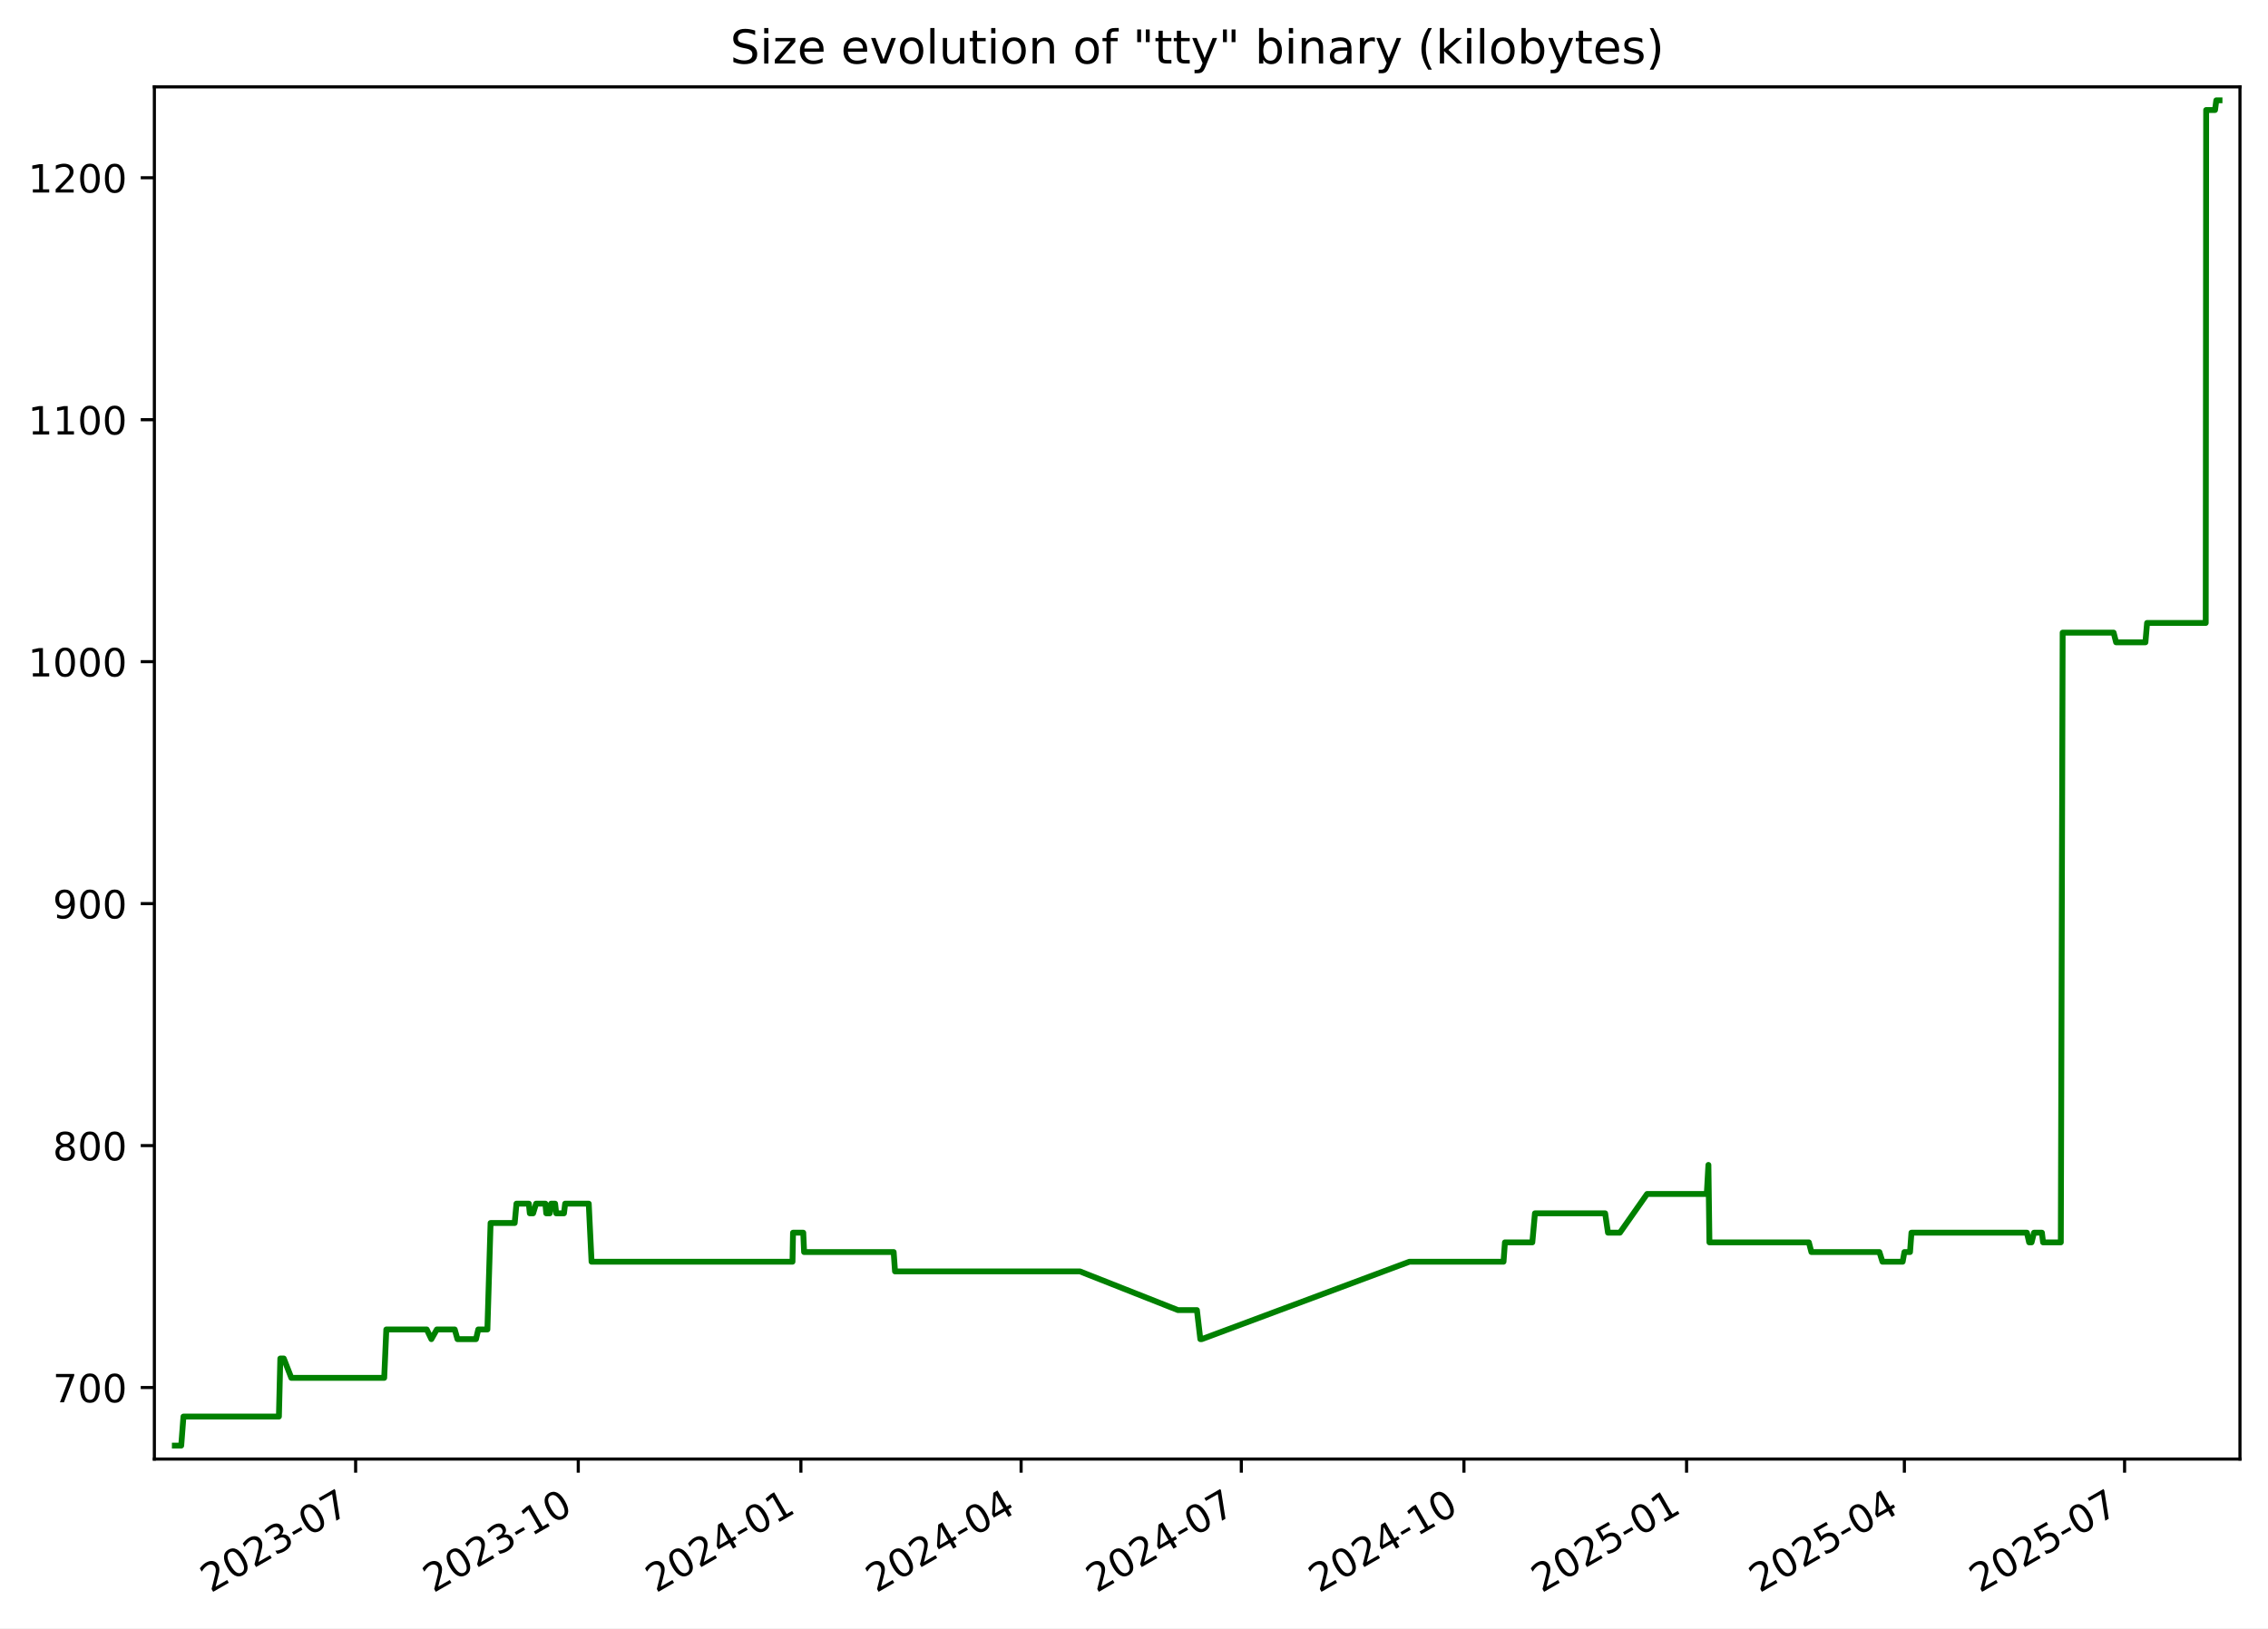
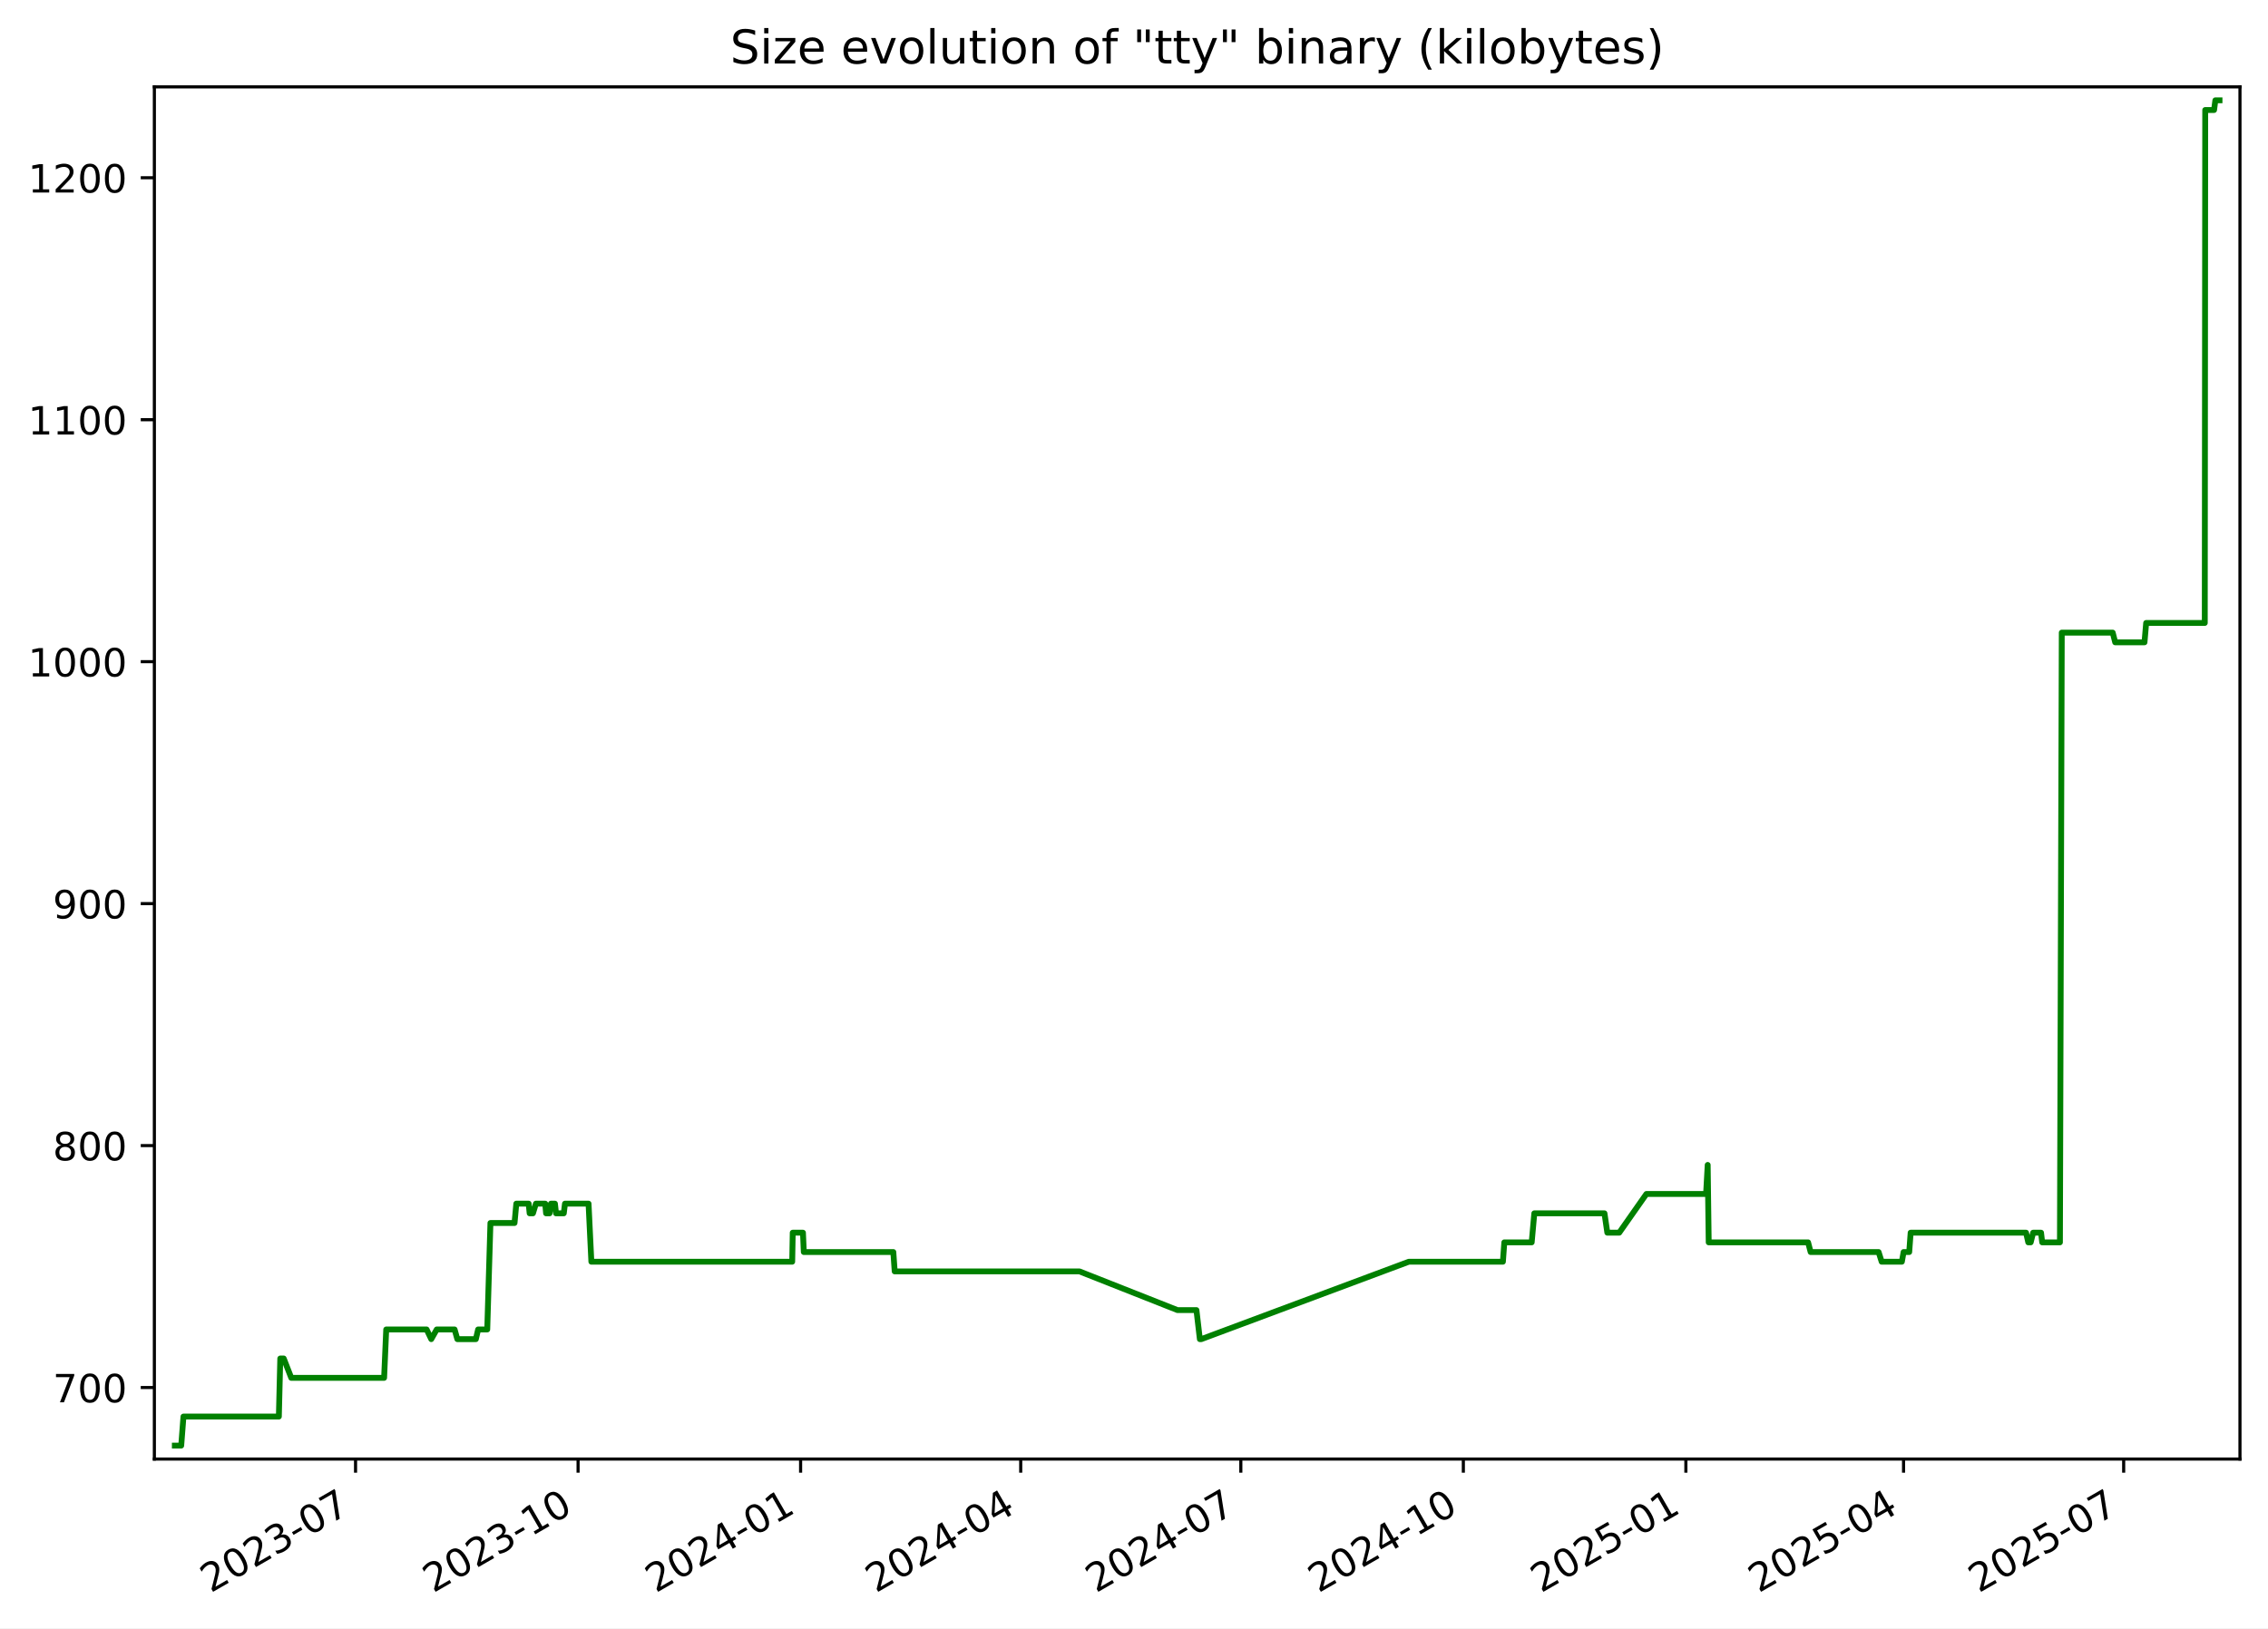
<svg xmlns="http://www.w3.org/2000/svg" xmlns:xlink="http://www.w3.org/1999/xlink" width="582.53pt" height="418.303pt" viewBox="0 0 582.53 418.303" version="1.1">
  <defs>
    <style type="text/css">*{stroke-linejoin: round; stroke-linecap: butt}</style>
  </defs>
  <g id="figure_1">
    <g id="patch_1">
      <path d="M -0 418.303  L 582.53 418.303  L 582.53 0  L -0 0  z " style="fill: #ffffff" />
    </g>
    <g id="axes_1">
      <g id="patch_2">
        <path d="M 39.65 374.83  L 575.33 374.83  L 575.33 22.318  L 39.65 22.318  z " style="fill: #ffffff" />
      </g>
      <g id="matplotlib.axis_1">
        <g id="xtick_1">
          <g id="line2d_1">
            <defs>
-               <path id="mff10ac5fc3" d="M 0 0  L 0 3.5  " style="stroke: #000000; stroke-width: 0.8" />
+               <path id="m9a17b41218" d="M 0 0  L 0 3.5  " style="stroke: #000000; stroke-width: 0.8" />
            </defs>
            <g>
-               <use xlink:href="#mff10ac5fc3" x="91.344" y="374.83" style="stroke: #000000; stroke-width: 0.8" />
+               <use xlink:href="#m9a17b41218" x="91.322" y="374.83" style="stroke: #000000; stroke-width: 0.8" />
            </g>
          </g>
          <g id="text_1">
-             <g transform="translate(54.11913 409.302) rotate(-30) scale(0.1 -0.1)">
+             <g transform="translate(54.09737 409.302) rotate(-30) scale(0.1 -0.1)">
              <defs>
                <path id="DejaVuSans-32" d="M 1228 531  L 3431 531  L 3431 0  L 469 0  L 469 531  Q 828 903 1448 1529  Q 2069 2156 2228 2338  Q 2531 2678 2651 2914  Q 2772 3150 2772 3378  Q 2772 3750 2511 3984  Q 2250 4219 1831 4219  Q 1534 4219 1204 4116  Q 875 4013 500 3803  L 500 4441  Q 881 4594 1212 4672  Q 1544 4750 1819 4750  Q 2544 4750 2975 4387  Q 3406 4025 3406 3419  Q 3406 3131 3298 2873  Q 3191 2616 2906 2266  Q 2828 2175 2409 1742  Q 1991 1309 1228 531  z " transform="scale(0.015625)" />
                <path id="DejaVuSans-30" d="M 2034 4250  Q 1547 4250 1301 3770  Q 1056 3291 1056 2328  Q 1056 1369 1301 889  Q 1547 409 2034 409  Q 2525 409 2770 889  Q 3016 1369 3016 2328  Q 3016 3291 2770 3770  Q 2525 4250 2034 4250  z M 2034 4750  Q 2819 4750 3233 4129  Q 3647 3509 3647 2328  Q 3647 1150 3233 529  Q 2819 -91 2034 -91  Q 1250 -91 836 529  Q 422 1150 422 2328  Q 422 3509 836 4129  Q 1250 4750 2034 4750  z " transform="scale(0.015625)" />
                <path id="DejaVuSans-33" d="M 2597 2516  Q 3050 2419 3304 2112  Q 3559 1806 3559 1356  Q 3559 666 3084 287  Q 2609 -91 1734 -91  Q 1441 -91 1130 -33  Q 819 25 488 141  L 488 750  Q 750 597 1062 519  Q 1375 441 1716 441  Q 2309 441 2620 675  Q 2931 909 2931 1356  Q 2931 1769 2642 2001  Q 2353 2234 1838 2234  L 1294 2234  L 1294 2753  L 1863 2753  Q 2328 2753 2575 2939  Q 2822 3125 2822 3475  Q 2822 3834 2567 4026  Q 2313 4219 1838 4219  Q 1578 4219 1281 4162  Q 984 4106 628 3988  L 628 4550  Q 988 4650 1302 4700  Q 1616 4750 1894 4750  Q 2613 4750 3031 4423  Q 3450 4097 3450 3541  Q 3450 3153 3228 2886  Q 3006 2619 2597 2516  z " transform="scale(0.015625)" />
                <path id="DejaVuSans-2d" d="M 313 2009  L 1997 2009  L 1997 1497  L 313 1497  L 313 2009  z " transform="scale(0.015625)" />
                <path id="DejaVuSans-37" d="M 525 4666  L 3525 4666  L 3525 4397  L 1831 0  L 1172 0  L 2766 4134  L 525 4134  L 525 4666  z " transform="scale(0.015625)" />
              </defs>
              <use xlink:href="#DejaVuSans-32" />
              <use xlink:href="#DejaVuSans-30" x="63.623" />
              <use xlink:href="#DejaVuSans-32" x="127.246" />
              <use xlink:href="#DejaVuSans-33" x="190.869" />
              <use xlink:href="#DejaVuSans-2d" x="254.492" />
              <use xlink:href="#DejaVuSans-30" x="290.576" />
              <use xlink:href="#DejaVuSans-37" x="354.199" />
            </g>
          </g>
        </g>
        <g id="xtick_2">
          <g id="line2d_2">
            <g>
-               <use xlink:href="#mff10ac5fc3" x="148.526" y="374.83" style="stroke: #000000; stroke-width: 0.8" />
+               <use xlink:href="#m9a17b41218" x="148.478" y="374.83" style="stroke: #000000; stroke-width: 0.8" />
            </g>
          </g>
          <g id="text_2">
-             <g transform="translate(111.3012 409.302) rotate(-30) scale(0.1 -0.1)">
+             <g transform="translate(111.2527 409.302) rotate(-30) scale(0.1 -0.1)">
              <defs>
                <path id="DejaVuSans-31" d="M 794 531  L 1825 531  L 1825 4091  L 703 3866  L 703 4441  L 1819 4666  L 2450 4666  L 2450 531  L 3481 531  L 3481 0  L 794 0  L 794 531  z " transform="scale(0.015625)" />
              </defs>
              <use xlink:href="#DejaVuSans-32" />
              <use xlink:href="#DejaVuSans-30" x="63.623" />
              <use xlink:href="#DejaVuSans-32" x="127.246" />
              <use xlink:href="#DejaVuSans-33" x="190.869" />
              <use xlink:href="#DejaVuSans-2d" x="254.492" />
              <use xlink:href="#DejaVuSans-31" x="290.576" />
              <use xlink:href="#DejaVuSans-30" x="354.199" />
            </g>
          </g>
        </g>
        <g id="xtick_3">
          <g id="line2d_3">
            <g>
-               <use xlink:href="#mff10ac5fc3" x="205.708" y="374.83" style="stroke: #000000; stroke-width: 0.8" />
+               <use xlink:href="#m9a17b41218" x="205.633" y="374.83" style="stroke: #000000; stroke-width: 0.8" />
            </g>
          </g>
          <g id="text_3">
-             <g transform="translate(168.4834 409.302) rotate(-30) scale(0.1 -0.1)">
+             <g transform="translate(168.408 409.302) rotate(-30) scale(0.1 -0.1)">
              <defs>
                <path id="DejaVuSans-34" d="M 2419 4116  L 825 1625  L 2419 1625  L 2419 4116  z M 2253 4666  L 3047 4666  L 3047 1625  L 3713 1625  L 3713 1100  L 3047 1100  L 3047 0  L 2419 0  L 2419 1100  L 313 1100  L 313 1709  L 2253 4666  z " transform="scale(0.015625)" />
              </defs>
              <use xlink:href="#DejaVuSans-32" />
              <use xlink:href="#DejaVuSans-30" x="63.623" />
              <use xlink:href="#DejaVuSans-32" x="127.246" />
              <use xlink:href="#DejaVuSans-34" x="190.869" />
              <use xlink:href="#DejaVuSans-2d" x="254.492" />
              <use xlink:href="#DejaVuSans-30" x="290.576" />
              <use xlink:href="#DejaVuSans-31" x="354.199" />
            </g>
          </g>
        </g>
        <g id="xtick_4">
          <g id="line2d_4">
            <g>
-               <use xlink:href="#mff10ac5fc3" x="262.269" y="374.83" style="stroke: #000000; stroke-width: 0.8" />
+               <use xlink:href="#m9a17b41218" x="262.167" y="374.83" style="stroke: #000000; stroke-width: 0.8" />
            </g>
          </g>
          <g id="text_4">
-             <g transform="translate(225.0439 409.302) rotate(-30) scale(0.1 -0.1)">
+             <g transform="translate(224.9421 409.302) rotate(-30) scale(0.1 -0.1)">
              <use xlink:href="#DejaVuSans-32" />
              <use xlink:href="#DejaVuSans-30" x="63.623" />
              <use xlink:href="#DejaVuSans-32" x="127.246" />
              <use xlink:href="#DejaVuSans-34" x="190.869" />
              <use xlink:href="#DejaVuSans-2d" x="254.492" />
              <use xlink:href="#DejaVuSans-30" x="290.576" />
              <use xlink:href="#DejaVuSans-34" x="354.199" />
            </g>
          </g>
        </g>
        <g id="xtick_5">
          <g id="line2d_5">
            <g>
-               <use xlink:href="#mff10ac5fc3" x="318.829" y="374.83" style="stroke: #000000; stroke-width: 0.8" />
+               <use xlink:href="#m9a17b41218" x="318.701" y="374.83" style="stroke: #000000; stroke-width: 0.8" />
            </g>
          </g>
          <g id="text_5">
-             <g transform="translate(281.6045 409.302) rotate(-30) scale(0.1 -0.1)">
+             <g transform="translate(281.4762 409.302) rotate(-30) scale(0.1 -0.1)">
              <use xlink:href="#DejaVuSans-32" />
              <use xlink:href="#DejaVuSans-30" x="63.623" />
              <use xlink:href="#DejaVuSans-32" x="127.246" />
              <use xlink:href="#DejaVuSans-34" x="190.869" />
              <use xlink:href="#DejaVuSans-2d" x="254.492" />
              <use xlink:href="#DejaVuSans-30" x="290.576" />
              <use xlink:href="#DejaVuSans-37" x="354.199" />
            </g>
          </g>
        </g>
        <g id="xtick_6">
          <g id="line2d_6">
            <g>
-               <use xlink:href="#mff10ac5fc3" x="376.011" y="374.83" style="stroke: #000000; stroke-width: 0.8" />
+               <use xlink:href="#m9a17b41218" x="375.856" y="374.83" style="stroke: #000000; stroke-width: 0.8" />
            </g>
          </g>
          <g id="text_6">
-             <g transform="translate(338.7866 409.302) rotate(-30) scale(0.1 -0.1)">
+             <g transform="translate(338.6315 409.302) rotate(-30) scale(0.1 -0.1)">
              <use xlink:href="#DejaVuSans-32" />
              <use xlink:href="#DejaVuSans-30" x="63.623" />
              <use xlink:href="#DejaVuSans-32" x="127.246" />
              <use xlink:href="#DejaVuSans-34" x="190.869" />
              <use xlink:href="#DejaVuSans-2d" x="254.492" />
              <use xlink:href="#DejaVuSans-31" x="290.576" />
              <use xlink:href="#DejaVuSans-30" x="354.199" />
            </g>
          </g>
        </g>
        <g id="xtick_7">
          <g id="line2d_7">
            <g>
-               <use xlink:href="#mff10ac5fc3" x="433.194" y="374.83" style="stroke: #000000; stroke-width: 0.8" />
+               <use xlink:href="#m9a17b41218" x="433.012" y="374.83" style="stroke: #000000; stroke-width: 0.8" />
            </g>
          </g>
          <g id="text_7">
-             <g transform="translate(395.9687 409.302) rotate(-30) scale(0.1 -0.1)">
+             <g transform="translate(395.7868 409.302) rotate(-30) scale(0.1 -0.1)">
              <defs>
                <path id="DejaVuSans-35" d="M 691 4666  L 3169 4666  L 3169 4134  L 1269 4134  L 1269 2991  Q 1406 3038 1543 3061  Q 1681 3084 1819 3084  Q 2600 3084 3056 2656  Q 3513 2228 3513 1497  Q 3513 744 3044 326  Q 2575 -91 1722 -91  Q 1428 -91 1123 -41  Q 819 9 494 109  L 494 744  Q 775 591 1075 516  Q 1375 441 1709 441  Q 2250 441 2565 725  Q 2881 1009 2881 1497  Q 2881 1984 2565 2268  Q 2250 2553 1709 2553  Q 1456 2553 1204 2497  Q 953 2441 691 2322  L 691 4666  z " transform="scale(0.015625)" />
              </defs>
              <use xlink:href="#DejaVuSans-32" />
              <use xlink:href="#DejaVuSans-30" x="63.623" />
              <use xlink:href="#DejaVuSans-32" x="127.246" />
              <use xlink:href="#DejaVuSans-35" x="190.869" />
              <use xlink:href="#DejaVuSans-2d" x="254.492" />
              <use xlink:href="#DejaVuSans-30" x="290.576" />
              <use xlink:href="#DejaVuSans-31" x="354.199" />
            </g>
          </g>
        </g>
        <g id="xtick_8">
          <g id="line2d_8">
            <g>
-               <use xlink:href="#mff10ac5fc3" x="489.133" y="374.83" style="stroke: #000000; stroke-width: 0.8" />
+               <use xlink:href="#m9a17b41218" x="488.924" y="374.83" style="stroke: #000000; stroke-width: 0.8" />
            </g>
          </g>
          <g id="text_8">
-             <g transform="translate(451.9078 409.302) rotate(-30) scale(0.1 -0.1)">
+             <g transform="translate(451.6997 409.302) rotate(-30) scale(0.1 -0.1)">
              <use xlink:href="#DejaVuSans-32" />
              <use xlink:href="#DejaVuSans-30" x="63.623" />
              <use xlink:href="#DejaVuSans-32" x="127.246" />
              <use xlink:href="#DejaVuSans-35" x="190.869" />
              <use xlink:href="#DejaVuSans-2d" x="254.492" />
              <use xlink:href="#DejaVuSans-30" x="290.576" />
              <use xlink:href="#DejaVuSans-34" x="354.199" />
            </g>
          </g>
        </g>
        <g id="xtick_9">
          <g id="line2d_9">
            <g>
-               <use xlink:href="#mff10ac5fc3" x="545.693" y="374.83" style="stroke: #000000; stroke-width: 0.8" />
+               <use xlink:href="#m9a17b41218" x="545.459" y="374.83" style="stroke: #000000; stroke-width: 0.8" />
            </g>
          </g>
          <g id="text_9">
-             <g transform="translate(508.4683 409.302) rotate(-30) scale(0.1 -0.1)">
+             <g transform="translate(508.2337 409.302) rotate(-30) scale(0.1 -0.1)">
              <use xlink:href="#DejaVuSans-32" />
              <use xlink:href="#DejaVuSans-30" x="63.623" />
              <use xlink:href="#DejaVuSans-32" x="127.246" />
              <use xlink:href="#DejaVuSans-35" x="190.869" />
              <use xlink:href="#DejaVuSans-2d" x="254.492" />
              <use xlink:href="#DejaVuSans-30" x="290.576" />
              <use xlink:href="#DejaVuSans-37" x="354.199" />
            </g>
          </g>
        </g>
      </g>
      <g id="matplotlib.axis_2">
        <g id="ytick_1">
          <g id="line2d_10">
            <defs>
-               <path id="m93ba2e5c86" d="M 0 0  L -3.5 0  " style="stroke: #000000; stroke-width: 0.8" />
+               <path id="mf4dad363b1" d="M 0 0  L -3.5 0  " style="stroke: #000000; stroke-width: 0.8" />
            </defs>
            <g>
-               <use xlink:href="#m93ba2e5c86" x="39.65" y="356.456" style="stroke: #000000; stroke-width: 0.8" />
+               <use xlink:href="#mf4dad363b1" x="39.65" y="356.456" style="stroke: #000000; stroke-width: 0.8" />
            </g>
          </g>
          <g id="text_10">
            <g transform="translate(13.5625 360.2554) scale(0.1 -0.1)">
              <use xlink:href="#DejaVuSans-37" />
              <use xlink:href="#DejaVuSans-30" x="63.623" />
              <use xlink:href="#DejaVuSans-30" x="127.246" />
            </g>
          </g>
        </g>
        <g id="ytick_2">
          <g id="line2d_11">
            <g>
-               <use xlink:href="#m93ba2e5c86" x="39.65" y="294.298" style="stroke: #000000; stroke-width: 0.8" />
+               <use xlink:href="#mf4dad363b1" x="39.65" y="294.298" style="stroke: #000000; stroke-width: 0.8" />
            </g>
          </g>
          <g id="text_11">
            <g transform="translate(13.5625 298.0971) scale(0.1 -0.1)">
              <defs>
                <path id="DejaVuSans-38" d="M 2034 2216  Q 1584 2216 1326 1975  Q 1069 1734 1069 1313  Q 1069 891 1326 650  Q 1584 409 2034 409  Q 2484 409 2743 651  Q 3003 894 3003 1313  Q 3003 1734 2745 1975  Q 2488 2216 2034 2216  z M 1403 2484  Q 997 2584 770 2862  Q 544 3141 544 3541  Q 544 4100 942 4425  Q 1341 4750 2034 4750  Q 2731 4750 3128 4425  Q 3525 4100 3525 3541  Q 3525 3141 3298 2862  Q 3072 2584 2669 2484  Q 3125 2378 3379 2068  Q 3634 1759 3634 1313  Q 3634 634 3220 271  Q 2806 -91 2034 -91  Q 1263 -91 848 271  Q 434 634 434 1313  Q 434 1759 690 2068  Q 947 2378 1403 2484  z M 1172 3481  Q 1172 3119 1398 2916  Q 1625 2713 2034 2713  Q 2441 2713 2670 2916  Q 2900 3119 2900 3481  Q 2900 3844 2670 4047  Q 2441 4250 2034 4250  Q 1625 4250 1398 4047  Q 1172 3844 1172 3481  z " transform="scale(0.015625)" />
              </defs>
              <use xlink:href="#DejaVuSans-38" />
              <use xlink:href="#DejaVuSans-30" x="63.623" />
              <use xlink:href="#DejaVuSans-30" x="127.246" />
            </g>
          </g>
        </g>
        <g id="ytick_3">
          <g id="line2d_12">
            <g>
-               <use xlink:href="#m93ba2e5c86" x="39.65" y="232.14" style="stroke: #000000; stroke-width: 0.8" />
+               <use xlink:href="#mf4dad363b1" x="39.65" y="232.14" style="stroke: #000000; stroke-width: 0.8" />
            </g>
          </g>
          <g id="text_12">
            <g transform="translate(13.5625 235.9388) scale(0.1 -0.1)">
              <defs>
                <path id="DejaVuSans-39" d="M 703 97  L 703 672  Q 941 559 1184 500  Q 1428 441 1663 441  Q 2288 441 2617 861  Q 2947 1281 2994 2138  Q 2813 1869 2534 1725  Q 2256 1581 1919 1581  Q 1219 1581 811 2004  Q 403 2428 403 3163  Q 403 3881 828 4315  Q 1253 4750 1959 4750  Q 2769 4750 3195 4129  Q 3622 3509 3622 2328  Q 3622 1225 3098 567  Q 2575 -91 1691 -91  Q 1453 -91 1209 -44  Q 966 3 703 97  z M 1959 2075  Q 2384 2075 2632 2365  Q 2881 2656 2881 3163  Q 2881 3666 2632 3958  Q 2384 4250 1959 4250  Q 1534 4250 1286 3958  Q 1038 3666 1038 3163  Q 1038 2656 1286 2365  Q 1534 2075 1959 2075  z " transform="scale(0.015625)" />
              </defs>
              <use xlink:href="#DejaVuSans-39" />
              <use xlink:href="#DejaVuSans-30" x="63.623" />
              <use xlink:href="#DejaVuSans-30" x="127.246" />
            </g>
          </g>
        </g>
        <g id="ytick_4">
          <g id="line2d_13">
            <g>
-               <use xlink:href="#m93ba2e5c86" x="39.65" y="169.981" style="stroke: #000000; stroke-width: 0.8" />
+               <use xlink:href="#mf4dad363b1" x="39.65" y="169.981" style="stroke: #000000; stroke-width: 0.8" />
            </g>
          </g>
          <g id="text_13">
            <g transform="translate(7.2 173.7805) scale(0.1 -0.1)">
              <use xlink:href="#DejaVuSans-31" />
              <use xlink:href="#DejaVuSans-30" x="63.623" />
              <use xlink:href="#DejaVuSans-30" x="127.246" />
              <use xlink:href="#DejaVuSans-30" x="190.869" />
            </g>
          </g>
        </g>
        <g id="ytick_5">
          <g id="line2d_14">
            <g>
-               <use xlink:href="#m93ba2e5c86" x="39.65" y="107.823" style="stroke: #000000; stroke-width: 0.8" />
+               <use xlink:href="#mf4dad363b1" x="39.65" y="107.823" style="stroke: #000000; stroke-width: 0.8" />
            </g>
          </g>
          <g id="text_14">
            <g transform="translate(7.2 111.6223) scale(0.1 -0.1)">
              <use xlink:href="#DejaVuSans-31" />
              <use xlink:href="#DejaVuSans-31" x="63.623" />
              <use xlink:href="#DejaVuSans-30" x="127.246" />
              <use xlink:href="#DejaVuSans-30" x="190.869" />
            </g>
          </g>
        </g>
        <g id="ytick_6">
          <g id="line2d_15">
            <g>
-               <use xlink:href="#m93ba2e5c86" x="39.65" y="45.665" style="stroke: #000000; stroke-width: 0.8" />
+               <use xlink:href="#mf4dad363b1" x="39.65" y="45.665" style="stroke: #000000; stroke-width: 0.8" />
            </g>
          </g>
          <g id="text_15">
            <g transform="translate(7.2 49.46399) scale(0.1 -0.1)">
              <use xlink:href="#DejaVuSans-31" />
              <use xlink:href="#DejaVuSans-32" x="63.623" />
              <use xlink:href="#DejaVuSans-30" x="127.246" />
              <use xlink:href="#DejaVuSans-30" x="190.869" />
            </g>
          </g>
        </g>
      </g>
      <g id="line2d_16">
-         <path d="M 44.902 371.374  L 46.547 371.374  L 47.123 363.915  L 71.637 363.915  L 72 348.997  L 72.889 348.997  L 74.826 353.97  L 98.684 353.97  L 99.225 341.538  L 109.605 341.538  L 110.796 344.024  L 112.205 341.538  L 116.796 341.538  L 117.499 344.024  L 122.259 344.024  L 122.842 341.538  L 125.186 341.538  L 126.005 314.189  L 132.198 314.189  L 132.655 309.216  L 135.825 309.216  L 136.081 311.702  L 136.929 311.702  L 137.689 309.216  L 140.083 309.216  L 140.304 311.702  L 141.201 311.702  L 141.55 309.216  L 142.578 309.216  L 142.857 311.702  L 144.852 311.702  L 145.159 309.216  L 151.218 309.216  L 151.938 324.134  L 203.551 324.134  L 203.685 316.675  L 206.314 316.675  L 206.529 321.648  L 229.535 321.648  L 229.884 326.62  L 277.361 326.62  L 302.552 336.565  L 307.427 336.565  L 308.303 344.024  L 308.681 344.024  L 362.017 324.134  L 386.178 324.134  L 386.54 319.161  L 393.575 319.161  L 394.247 311.702  L 412.28 311.702  L 413.009 316.675  L 416.07 316.675  L 423.051 306.73  L 438.387 306.73  L 438.801 299.271  L 439.062 319.161  L 464.599 319.161  L 465.252 321.648  L 482.72 321.648  L 483.506 324.134  L 488.695 324.134  L 489.143 321.648  L 490.586 321.648  L 490.952 316.675  L 520.608 316.675  L 521.179 319.161  L 521.803 319.161  L 522.431 316.675  L 524.461 316.675  L 524.759 319.161  L 529.316 319.161  L 529.788 162.522  L 542.879 162.522  L 543.514 165.009  L 551.046 165.009  L 551.473 160.036  L 566.538 160.036  L 566.649 28.26  L 568.925 28.26  L 569.253 25.774  L 570.078 25.774  L 570.078 25.774  " clip-path="url(#p3e9f24417e)" style="fill: none; stroke: #008000; stroke-width: 1.5; stroke-linecap: square" />
+         <path d="M 44.902 371.374  L 46.546 371.374  L 47.122 363.915  L 71.624 363.915  L 71.988 348.997  L 72.875 348.997  L 74.812 353.97  L 98.659 353.97  L 99.2 341.538  L 109.574 341.538  L 110.765 344.024  L 112.174 341.538  L 116.762 341.538  L 117.465 344.024  L 122.223 344.024  L 122.805 341.538  L 125.148 341.538  L 125.967 314.189  L 132.157 314.189  L 132.614 309.216  L 135.782 309.216  L 136.039 311.702  L 136.886 311.702  L 137.645 309.216  L 140.038 309.216  L 140.259 311.702  L 141.156 311.702  L 141.505 309.216  L 142.533 309.216  L 142.811 311.702  L 144.805 311.702  L 145.112 309.216  L 151.168 309.216  L 151.888 324.134  L 203.477 324.134  L 203.611 316.675  L 206.239 316.675  L 206.454 321.648  L 229.449 321.648  L 229.798 326.62  L 277.252 326.62  L 302.431 336.565  L 307.304 336.565  L 308.179 344.024  L 308.558 344.024  L 361.869 324.134  L 386.018 324.134  L 386.38 319.161  L 393.412 319.161  L 394.084 311.702  L 412.108 311.702  L 412.837 316.675  L 415.896 316.675  L 422.874 306.73  L 438.203 306.73  L 438.617 299.271  L 438.877 319.161  L 464.402 319.161  L 465.055 321.648  L 482.515 321.648  L 483.3 324.134  L 488.487 324.134  L 488.935 321.648  L 490.378 321.648  L 490.743 316.675  L 520.385 316.675  L 520.956 319.161  L 521.579 319.161  L 522.208 316.675  L 524.236 316.675  L 524.534 319.161  L 529.089 319.161  L 529.561 162.522  L 542.645 162.522  L 543.28 165.009  L 550.809 165.009  L 551.236 160.036  L 566.294 160.036  L 566.405 28.26  L 568.679 28.26  L 569.007 25.774  L 570.078 25.774  L 570.078 25.774  " clip-path="url(#pd31ddc7264)" style="fill: none; stroke: #008000; stroke-width: 1.5; stroke-linecap: square" />
      </g>
      <g id="patch_3">
        <path d="M 39.65 374.83  L 39.65 22.318  " style="fill: none; stroke: #000000; stroke-width: 0.8; stroke-linejoin: miter; stroke-linecap: square" />
      </g>
      <g id="patch_4">
        <path d="M 575.33 374.83  L 575.33 22.318  " style="fill: none; stroke: #000000; stroke-width: 0.8; stroke-linejoin: miter; stroke-linecap: square" />
      </g>
      <g id="patch_5">
        <path d="M 39.65 374.83  L 575.33 374.83  " style="fill: none; stroke: #000000; stroke-width: 0.8; stroke-linejoin: miter; stroke-linecap: square" />
      </g>
      <g id="patch_6">
        <path d="M 39.65 22.318  L 575.33 22.318  " style="fill: none; stroke: #000000; stroke-width: 0.8; stroke-linejoin: miter; stroke-linecap: square" />
      </g>
      <g id="text_16">
        <g transform="translate(187.5387 16.31812) scale(0.12 -0.12)">
          <defs>
            <path id="DejaVuSans-53" d="M 3425 4513  L 3425 3897  Q 3066 4069 2747 4153  Q 2428 4238 2131 4238  Q 1616 4238 1336 4038  Q 1056 3838 1056 3469  Q 1056 3159 1242 3001  Q 1428 2844 1947 2747  L 2328 2669  Q 3034 2534 3370 2195  Q 3706 1856 3706 1288  Q 3706 609 3251 259  Q 2797 -91 1919 -91  Q 1588 -91 1214 -16  Q 841 59 441 206  L 441 856  Q 825 641 1194 531  Q 1563 422 1919 422  Q 2459 422 2753 634  Q 3047 847 3047 1241  Q 3047 1584 2836 1778  Q 2625 1972 2144 2069  L 1759 2144  Q 1053 2284 737 2584  Q 422 2884 422 3419  Q 422 4038 858 4394  Q 1294 4750 2059 4750  Q 2388 4750 2728 4690  Q 3069 4631 3425 4513  z " transform="scale(0.015625)" />
            <path id="DejaVuSans-69" d="M 603 3500  L 1178 3500  L 1178 0  L 603 0  L 603 3500  z M 603 4863  L 1178 4863  L 1178 4134  L 603 4134  L 603 4863  z " transform="scale(0.015625)" />
            <path id="DejaVuSans-7a" d="M 353 3500  L 3084 3500  L 3084 2975  L 922 459  L 3084 459  L 3084 0  L 275 0  L 275 525  L 2438 3041  L 353 3041  L 353 3500  z " transform="scale(0.015625)" />
            <path id="DejaVuSans-65" d="M 3597 1894  L 3597 1613  L 953 1613  Q 991 1019 1311 708  Q 1631 397 2203 397  Q 2534 397 2845 478  Q 3156 559 3463 722  L 3463 178  Q 3153 47 2828 -22  Q 2503 -91 2169 -91  Q 1331 -91 842 396  Q 353 884 353 1716  Q 353 2575 817 3079  Q 1281 3584 2069 3584  Q 2775 3584 3186 3129  Q 3597 2675 3597 1894  z M 3022 2063  Q 3016 2534 2758 2815  Q 2500 3097 2075 3097  Q 1594 3097 1305 2825  Q 1016 2553 972 2059  L 3022 2063  z " transform="scale(0.015625)" />
            <path id="DejaVuSans-20" transform="scale(0.015625)" />
            <path id="DejaVuSans-76" d="M 191 3500  L 800 3500  L 1894 563  L 2988 3500  L 3597 3500  L 2284 0  L 1503 0  L 191 3500  z " transform="scale(0.015625)" />
            <path id="DejaVuSans-6f" d="M 1959 3097  Q 1497 3097 1228 2736  Q 959 2375 959 1747  Q 959 1119 1226 758  Q 1494 397 1959 397  Q 2419 397 2687 759  Q 2956 1122 2956 1747  Q 2956 2369 2687 2733  Q 2419 3097 1959 3097  z M 1959 3584  Q 2709 3584 3137 3096  Q 3566 2609 3566 1747  Q 3566 888 3137 398  Q 2709 -91 1959 -91  Q 1206 -91 779 398  Q 353 888 353 1747  Q 353 2609 779 3096  Q 1206 3584 1959 3584  z " transform="scale(0.015625)" />
            <path id="DejaVuSans-6c" d="M 603 4863  L 1178 4863  L 1178 0  L 603 0  L 603 4863  z " transform="scale(0.015625)" />
            <path id="DejaVuSans-75" d="M 544 1381  L 544 3500  L 1119 3500  L 1119 1403  Q 1119 906 1312 657  Q 1506 409 1894 409  Q 2359 409 2629 706  Q 2900 1003 2900 1516  L 2900 3500  L 3475 3500  L 3475 0  L 2900 0  L 2900 538  Q 2691 219 2414 64  Q 2138 -91 1772 -91  Q 1169 -91 856 284  Q 544 659 544 1381  z M 1991 3584  L 1991 3584  z " transform="scale(0.015625)" />
            <path id="DejaVuSans-74" d="M 1172 4494  L 1172 3500  L 2356 3500  L 2356 3053  L 1172 3053  L 1172 1153  Q 1172 725 1289 603  Q 1406 481 1766 481  L 2356 481  L 2356 0  L 1766 0  Q 1100 0 847 248  Q 594 497 594 1153  L 594 3053  L 172 3053  L 172 3500  L 594 3500  L 594 4494  L 1172 4494  z " transform="scale(0.015625)" />
            <path id="DejaVuSans-6e" d="M 3513 2113  L 3513 0  L 2938 0  L 2938 2094  Q 2938 2591 2744 2837  Q 2550 3084 2163 3084  Q 1697 3084 1428 2787  Q 1159 2491 1159 1978  L 1159 0  L 581 0  L 581 3500  L 1159 3500  L 1159 2956  Q 1366 3272 1645 3428  Q 1925 3584 2291 3584  Q 2894 3584 3203 3211  Q 3513 2838 3513 2113  z " transform="scale(0.015625)" />
            <path id="DejaVuSans-66" d="M 2375 4863  L 2375 4384  L 1825 4384  Q 1516 4384 1395 4259  Q 1275 4134 1275 3809  L 1275 3500  L 2222 3500  L 2222 3053  L 1275 3053  L 1275 0  L 697 0  L 697 3053  L 147 3053  L 147 3500  L 697 3500  L 697 3744  Q 697 4328 969 4595  Q 1241 4863 1831 4863  L 2375 4863  z " transform="scale(0.015625)" />
            <path id="DejaVuSans-22" d="M 1147 4666  L 1147 2931  L 616 2931  L 616 4666  L 1147 4666  z M 2328 4666  L 2328 2931  L 1797 2931  L 1797 4666  L 2328 4666  z " transform="scale(0.015625)" />
            <path id="DejaVuSans-79" d="M 2059 -325  Q 1816 -950 1584 -1140  Q 1353 -1331 966 -1331  L 506 -1331  L 506 -850  L 844 -850  Q 1081 -850 1212 -737  Q 1344 -625 1503 -206  L 1606 56  L 191 3500  L 800 3500  L 1894 763  L 2988 3500  L 3597 3500  L 2059 -325  z " transform="scale(0.015625)" />
            <path id="DejaVuSans-62" d="M 3116 1747  Q 3116 2381 2855 2742  Q 2594 3103 2138 3103  Q 1681 3103 1420 2742  Q 1159 2381 1159 1747  Q 1159 1113 1420 752  Q 1681 391 2138 391  Q 2594 391 2855 752  Q 3116 1113 3116 1747  z M 1159 2969  Q 1341 3281 1617 3432  Q 1894 3584 2278 3584  Q 2916 3584 3314 3078  Q 3713 2572 3713 1747  Q 3713 922 3314 415  Q 2916 -91 2278 -91  Q 1894 -91 1617 61  Q 1341 213 1159 525  L 1159 0  L 581 0  L 581 4863  L 1159 4863  L 1159 2969  z " transform="scale(0.015625)" />
            <path id="DejaVuSans-61" d="M 2194 1759  Q 1497 1759 1228 1600  Q 959 1441 959 1056  Q 959 750 1161 570  Q 1363 391 1709 391  Q 2188 391 2477 730  Q 2766 1069 2766 1631  L 2766 1759  L 2194 1759  z M 3341 1997  L 3341 0  L 2766 0  L 2766 531  Q 2569 213 2275 61  Q 1981 -91 1556 -91  Q 1019 -91 701 211  Q 384 513 384 1019  Q 384 1609 779 1909  Q 1175 2209 1959 2209  L 2766 2209  L 2766 2266  Q 2766 2663 2505 2880  Q 2244 3097 1772 3097  Q 1472 3097 1187 3025  Q 903 2953 641 2809  L 641 3341  Q 956 3463 1253 3523  Q 1550 3584 1831 3584  Q 2591 3584 2966 3190  Q 3341 2797 3341 1997  z " transform="scale(0.015625)" />
            <path id="DejaVuSans-72" d="M 2631 2963  Q 2534 3019 2420 3045  Q 2306 3072 2169 3072  Q 1681 3072 1420 2755  Q 1159 2438 1159 1844  L 1159 0  L 581 0  L 581 3500  L 1159 3500  L 1159 2956  Q 1341 3275 1631 3429  Q 1922 3584 2338 3584  Q 2397 3584 2469 3576  Q 2541 3569 2628 3553  L 2631 2963  z " transform="scale(0.015625)" />
            <path id="DejaVuSans-28" d="M 1984 4856  Q 1566 4138 1362 3434  Q 1159 2731 1159 2009  Q 1159 1288 1364 580  Q 1569 -128 1984 -844  L 1484 -844  Q 1016 -109 783 600  Q 550 1309 550 2009  Q 550 2706 781 3412  Q 1013 4119 1484 4856  L 1984 4856  z " transform="scale(0.015625)" />
            <path id="DejaVuSans-6b" d="M 581 4863  L 1159 4863  L 1159 1991  L 2875 3500  L 3609 3500  L 1753 1863  L 3688 0  L 2938 0  L 1159 1709  L 1159 0  L 581 0  L 581 4863  z " transform="scale(0.015625)" />
            <path id="DejaVuSans-73" d="M 2834 3397  L 2834 2853  Q 2591 2978 2328 3040  Q 2066 3103 1784 3103  Q 1356 3103 1142 2972  Q 928 2841 928 2578  Q 928 2378 1081 2264  Q 1234 2150 1697 2047  L 1894 2003  Q 2506 1872 2764 1633  Q 3022 1394 3022 966  Q 3022 478 2636 193  Q 2250 -91 1575 -91  Q 1294 -91 989 -36  Q 684 19 347 128  L 347 722  Q 666 556 975 473  Q 1284 391 1588 391  Q 1994 391 2212 530  Q 2431 669 2431 922  Q 2431 1156 2273 1281  Q 2116 1406 1581 1522  L 1381 1569  Q 847 1681 609 1914  Q 372 2147 372 2553  Q 372 3047 722 3315  Q 1072 3584 1716 3584  Q 2034 3584 2315 3537  Q 2597 3491 2834 3397  z " transform="scale(0.015625)" />
            <path id="DejaVuSans-29" d="M 513 4856  L 1013 4856  Q 1481 4119 1714 3412  Q 1947 2706 1947 2009  Q 1947 1309 1714 600  Q 1481 -109 1013 -844  L 513 -844  Q 928 -128 1133 580  Q 1338 1288 1338 2009  Q 1338 2731 1133 3434  Q 928 4138 513 4856  z " transform="scale(0.015625)" />
          </defs>
          <use xlink:href="#DejaVuSans-53" />
          <use xlink:href="#DejaVuSans-69" x="63.477" />
          <use xlink:href="#DejaVuSans-7a" x="91.26" />
          <use xlink:href="#DejaVuSans-65" x="143.75" />
          <use xlink:href="#DejaVuSans-20" x="205.273" />
          <use xlink:href="#DejaVuSans-65" x="237.061" />
          <use xlink:href="#DejaVuSans-76" x="298.584" />
          <use xlink:href="#DejaVuSans-6f" x="357.764" />
          <use xlink:href="#DejaVuSans-6c" x="418.945" />
          <use xlink:href="#DejaVuSans-75" x="446.729" />
          <use xlink:href="#DejaVuSans-74" x="510.107" />
          <use xlink:href="#DejaVuSans-69" x="549.316" />
          <use xlink:href="#DejaVuSans-6f" x="577.1" />
          <use xlink:href="#DejaVuSans-6e" x="638.281" />
          <use xlink:href="#DejaVuSans-20" x="701.66" />
          <use xlink:href="#DejaVuSans-6f" x="733.447" />
          <use xlink:href="#DejaVuSans-66" x="794.629" />
          <use xlink:href="#DejaVuSans-20" x="829.834" />
          <use xlink:href="#DejaVuSans-22" x="861.621" />
          <use xlink:href="#DejaVuSans-74" x="907.617" />
          <use xlink:href="#DejaVuSans-74" x="946.826" />
          <use xlink:href="#DejaVuSans-79" x="986.035" />
          <use xlink:href="#DejaVuSans-22" x="1045.215" />
          <use xlink:href="#DejaVuSans-20" x="1091.211" />
          <use xlink:href="#DejaVuSans-62" x="1122.998" />
          <use xlink:href="#DejaVuSans-69" x="1186.475" />
          <use xlink:href="#DejaVuSans-6e" x="1214.258" />
          <use xlink:href="#DejaVuSans-61" x="1277.637" />
          <use xlink:href="#DejaVuSans-72" x="1338.916" />
          <use xlink:href="#DejaVuSans-79" x="1380.029" />
          <use xlink:href="#DejaVuSans-20" x="1439.209" />
          <use xlink:href="#DejaVuSans-28" x="1470.996" />
          <use xlink:href="#DejaVuSans-6b" x="1510.01" />
          <use xlink:href="#DejaVuSans-69" x="1567.92" />
          <use xlink:href="#DejaVuSans-6c" x="1595.703" />
          <use xlink:href="#DejaVuSans-6f" x="1623.486" />
          <use xlink:href="#DejaVuSans-62" x="1684.668" />
          <use xlink:href="#DejaVuSans-79" x="1748.145" />
          <use xlink:href="#DejaVuSans-74" x="1807.324" />
          <use xlink:href="#DejaVuSans-65" x="1846.533" />
          <use xlink:href="#DejaVuSans-73" x="1908.057" />
          <use xlink:href="#DejaVuSans-29" x="1960.156" />
        </g>
      </g>
    </g>
  </g>
  <defs>
-     <clipPath id="p3e9f24417e">
+     <clipPath id="pd31ddc7264">
      <rect x="39.65" y="22.318" width="535.68" height="352.512" />
    </clipPath>
  </defs>
</svg>
